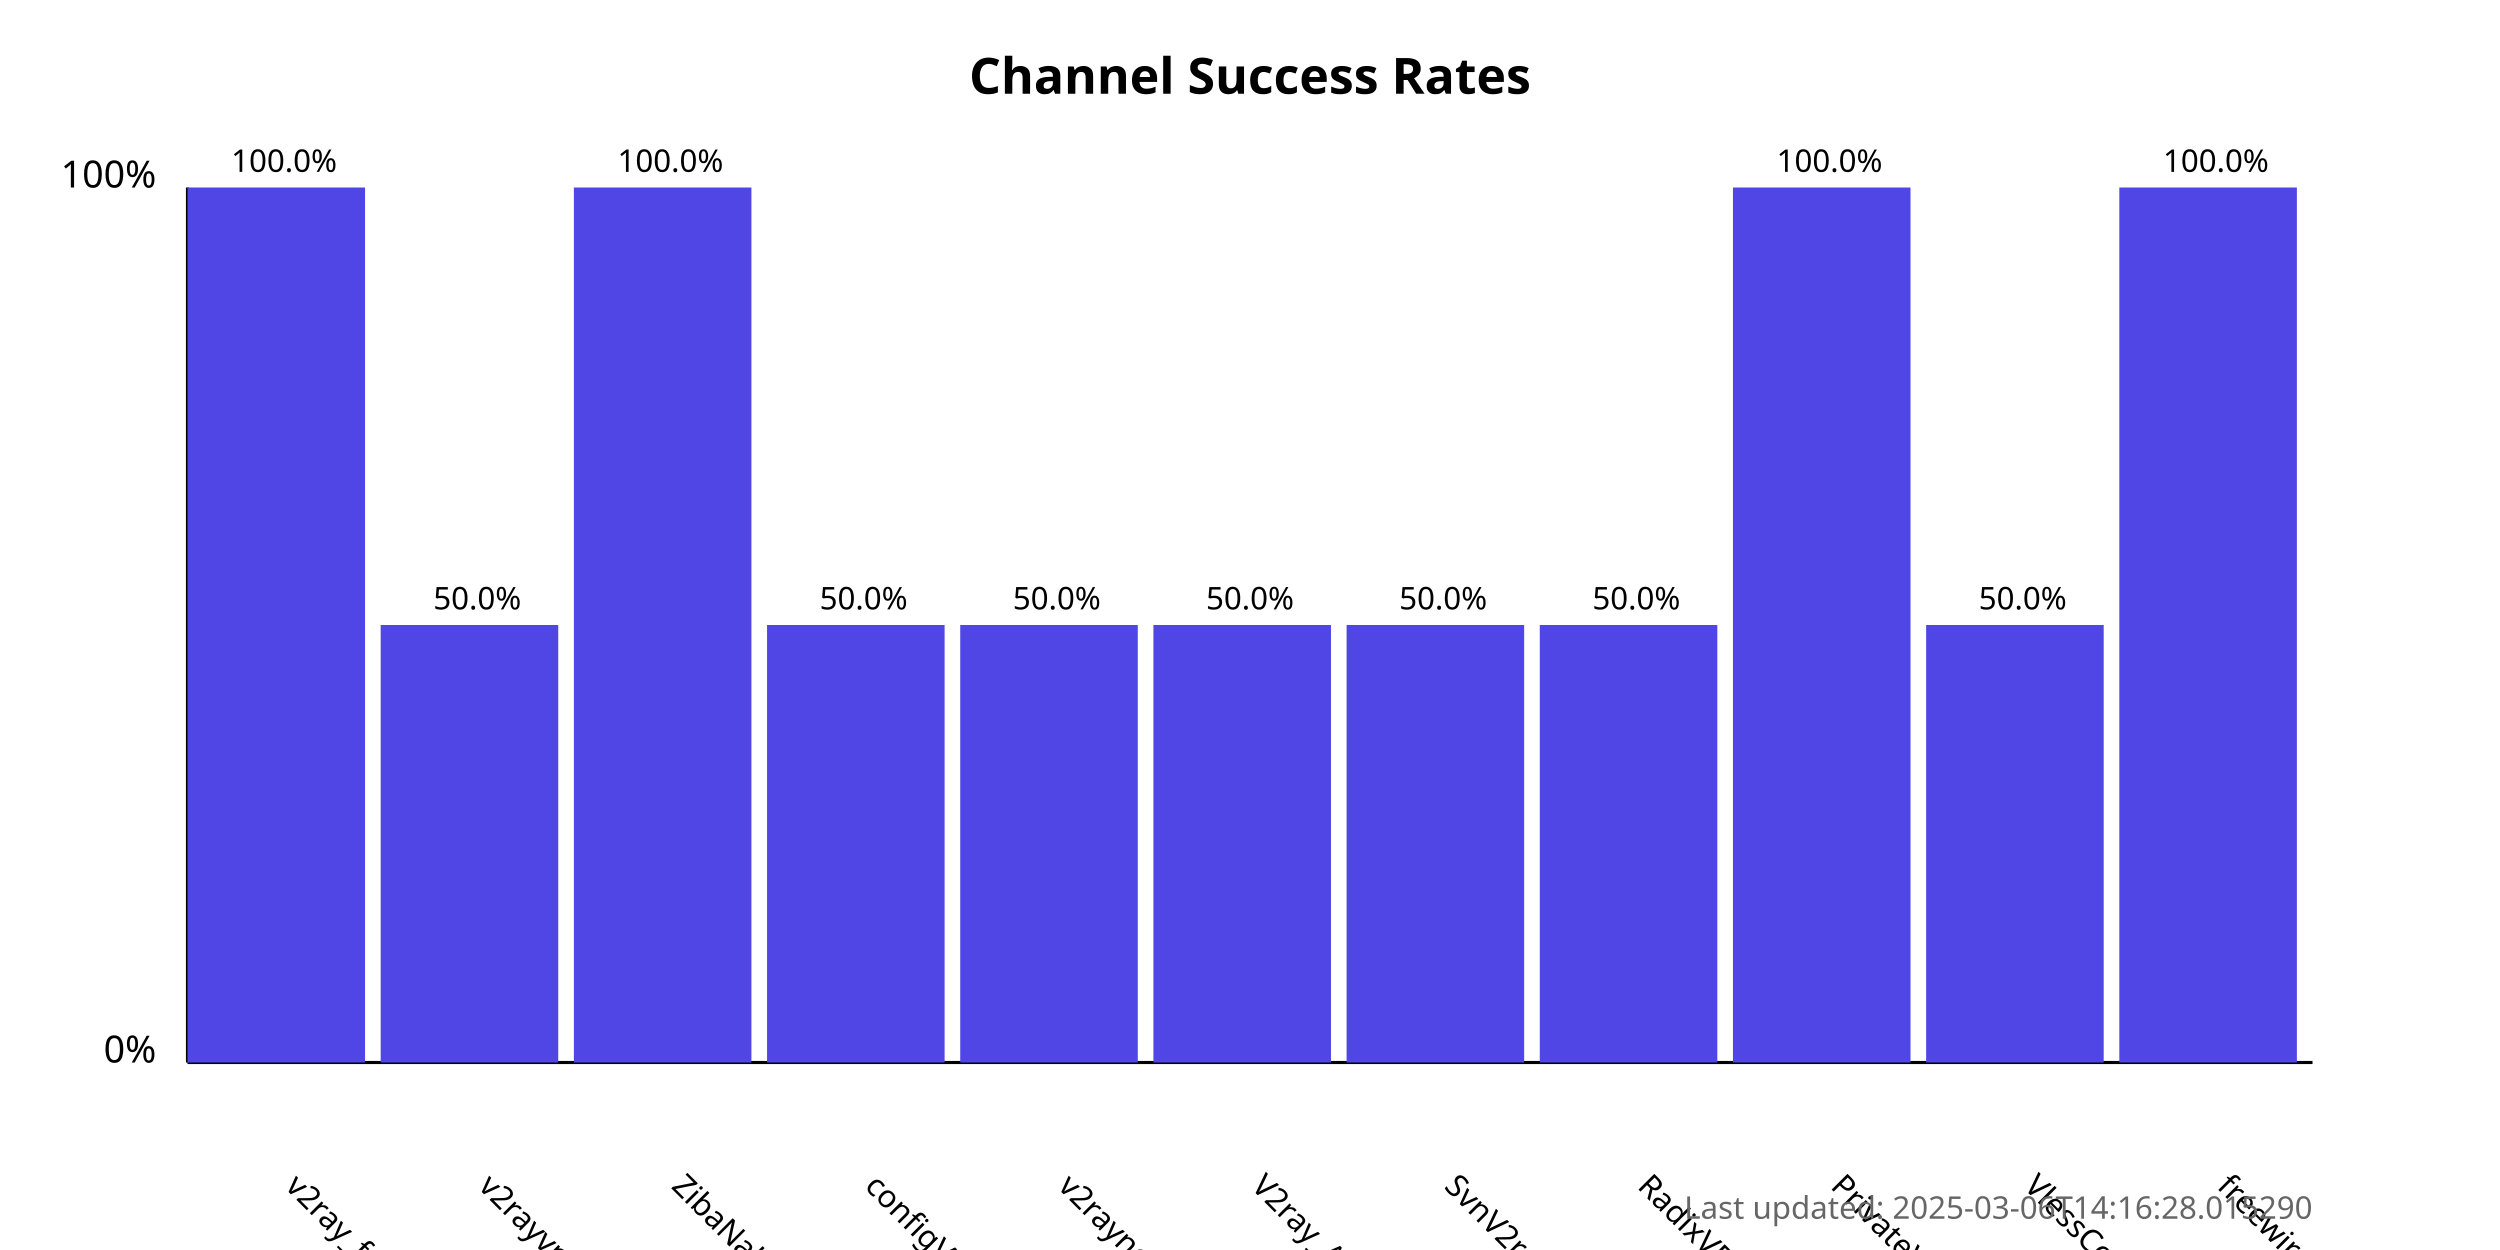
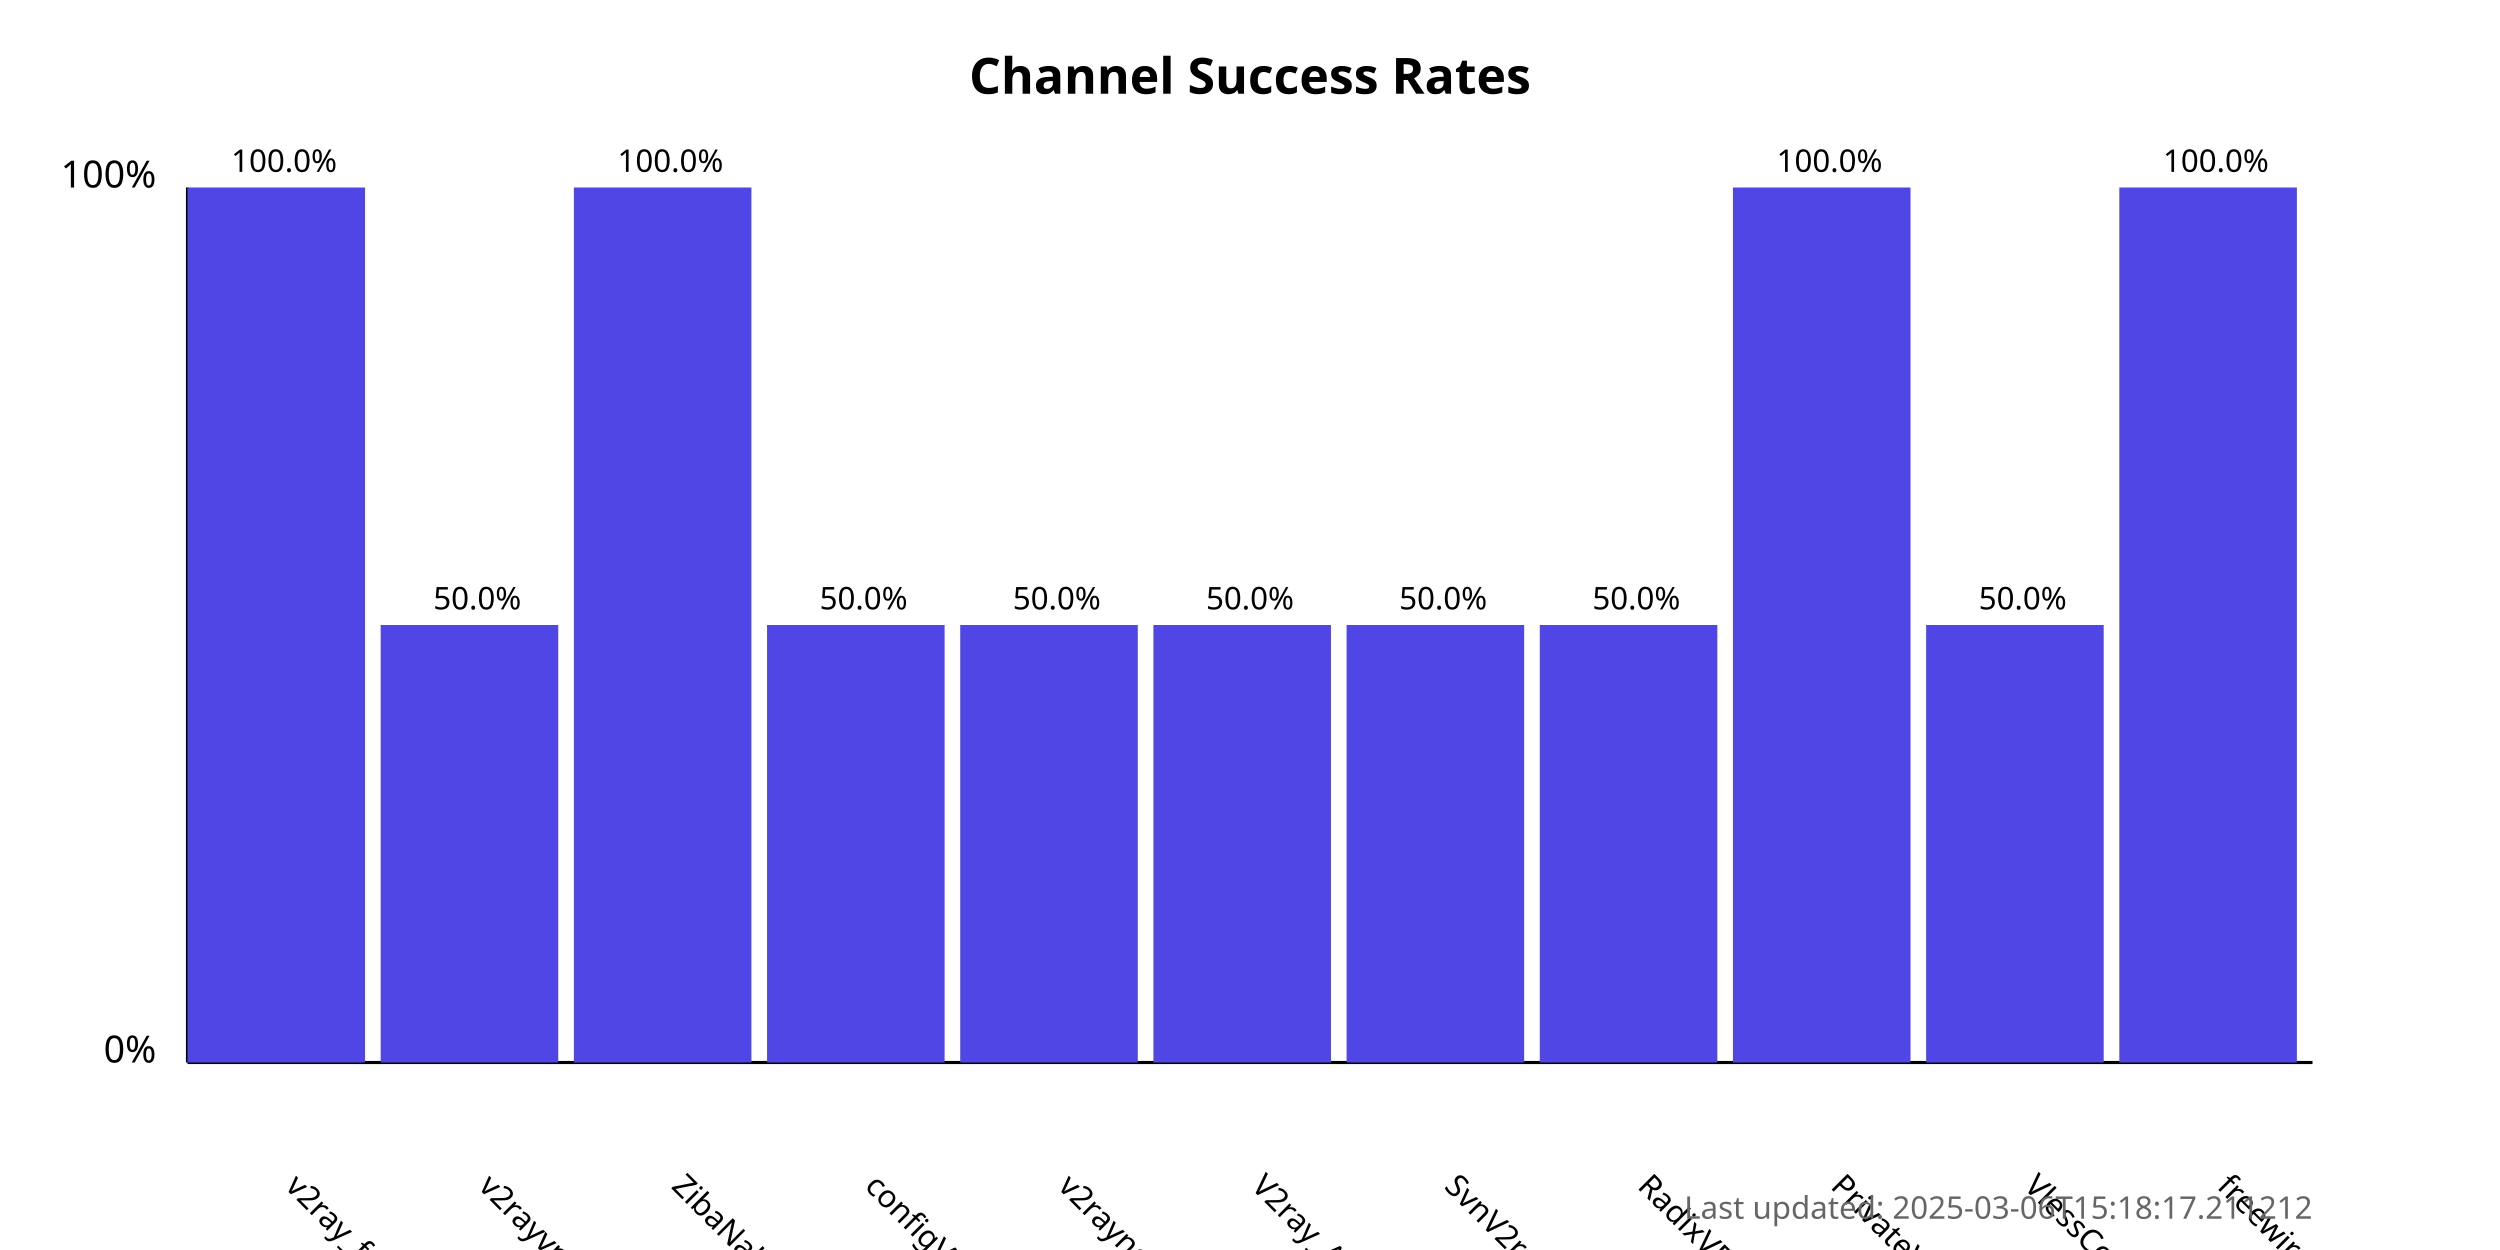
<svg xmlns="http://www.w3.org/2000/svg" width="800" height="400">
  <style>
            .chart-title { font: bold 16px sans-serif; }
            .axis-label { font: 12px sans-serif; }
            .tick-label { font: 10px sans-serif; }
            .bar { fill: #4f46e5; }
            .bar:hover { fill: #6366f1; }
            .timestamp { font: 10px sans-serif; fill: #666; }
        </style>
  <text x="400.0" y="30" text-anchor="middle" class="chart-title">
            Channel Success Rates
        </text>
  <line x1="60" y1="340" x2="60" y2="60" stroke="black" stroke-width="1" />
  <line x1="60" y1="340" x2="740" y2="340" stroke="black" stroke-width="1" />
  <text x="50" y="340" text-anchor="end" class="axis-label">0%</text>
  <text x="50" y="60" text-anchor="end" class="axis-label">100%</text>
  <g>
    <rect x="60" y="60.0" width="56.818" height="280.0" class="bar" />
    <text x="90.909" y="380" transform="rotate(45, 90.90909, 380)" text-anchor="start" class="tick-label">
                v2ray_free_conf
            </text>
    <text x="90.909" y="55.0" text-anchor="middle" class="tick-label">
                100.0%
            </text>
  </g>
  <g>
    <rect x="121.818" y="200.0" width="56.818" height="140.0" class="bar" />
    <text x="152.727" y="380" transform="rotate(45, 152.7273, 380)" text-anchor="start" class="tick-label">
                v2rayvpno
            </text>
    <text x="152.727" y="195.0" text-anchor="middle" class="tick-label">
                50.0%
            </text>
  </g>
  <g>
    <rect x="183.636" y="60.0" width="56.818" height="280.0" class="bar" />
    <text x="214.545" y="380" transform="rotate(45, 214.5455, 380)" text-anchor="start" class="tick-label">
                ZibaNabz
            </text>
    <text x="214.545" y="55.0" text-anchor="middle" class="tick-label">
                100.0%
            </text>
  </g>
  <g>
    <rect x="245.455" y="200.0" width="56.818" height="140.0" class="bar" />
    <text x="276.364" y="380" transform="rotate(45, 276.3636, 380)" text-anchor="start" class="tick-label">
                configV2rayForFree
            </text>
    <text x="276.364" y="195.0" text-anchor="middle" class="tick-label">
                50.0%
            </text>
  </g>
  <g>
    <rect x="307.273" y="200.0" width="56.818" height="140.0" class="bar" />
    <text x="338.182" y="380" transform="rotate(45, 338.1818, 380)" text-anchor="start" class="tick-label">
                v2rayngvpn
            </text>
    <text x="338.182" y="195.0" text-anchor="middle" class="tick-label">
                50.0%
            </text>
  </g>
  <g>
    <rect x="369.091" y="200.0" width="56.818" height="140.0" class="bar" />
    <text x="400.0" y="380" transform="rotate(45, 400.0, 380)" text-anchor="start" class="tick-label">
                V2ray_Alpha
            </text>
    <text x="400.0" y="195.0" text-anchor="middle" class="tick-label">
                50.0%
            </text>
  </g>
  <g>
    <rect x="430.909" y="200.0" width="56.818" height="140.0" class="bar" />
    <text x="461.818" y="380" transform="rotate(45, 461.8182, 380)" text-anchor="start" class="tick-label">
                SvnV2ray
            </text>
    <text x="461.818" y="195.0" text-anchor="middle" class="tick-label">
                50.0%
            </text>
  </g>
  <g>
    <rect x="492.727" y="200.0" width="56.818" height="140.0" class="bar" />
    <text x="523.636" y="380" transform="rotate(45, 523.6364, 380)" text-anchor="start" class="tick-label">
                RadixVPN
            </text>
    <text x="523.636" y="195.0" text-anchor="middle" class="tick-label">
                50.0%
            </text>
  </g>
  <g>
    <rect x="554.545" y="60.0" width="56.818" height="280.0" class="bar" />
    <text x="585.455" y="380" transform="rotate(45, 585.4545, 380)" text-anchor="start" class="tick-label">
                PrivateVPNs
            </text>
    <text x="585.455" y="55.0" text-anchor="middle" class="tick-label">
                100.0%
            </text>
  </g>
  <g>
    <rect x="616.364" y="200.0" width="56.818" height="140.0" class="bar" />
    <text x="647.273" y="380" transform="rotate(45, 647.2727, 380)" text-anchor="start" class="tick-label">
                VlessConfig
            </text>
    <text x="647.273" y="195.0" text-anchor="middle" class="tick-label">
                50.0%
            </text>
  </g>
  <g>
    <rect x="678.182" y="60.0" width="56.818" height="280.0" class="bar" />
    <text x="709.091" y="380" transform="rotate(45, 709.0909, 380)" text-anchor="start" class="tick-label">
                freewireguard
            </text>
    <text x="709.091" y="55.0" text-anchor="middle" class="tick-label">
                100.0%
            </text>
  </g>
  <text x="740" y="390" text-anchor="end" class="timestamp">
-             Last updated: 2025-03-06T14:16:28.015290
+             Last updated: 2025-03-06T15:18:17.211212
        </text>
</svg>
